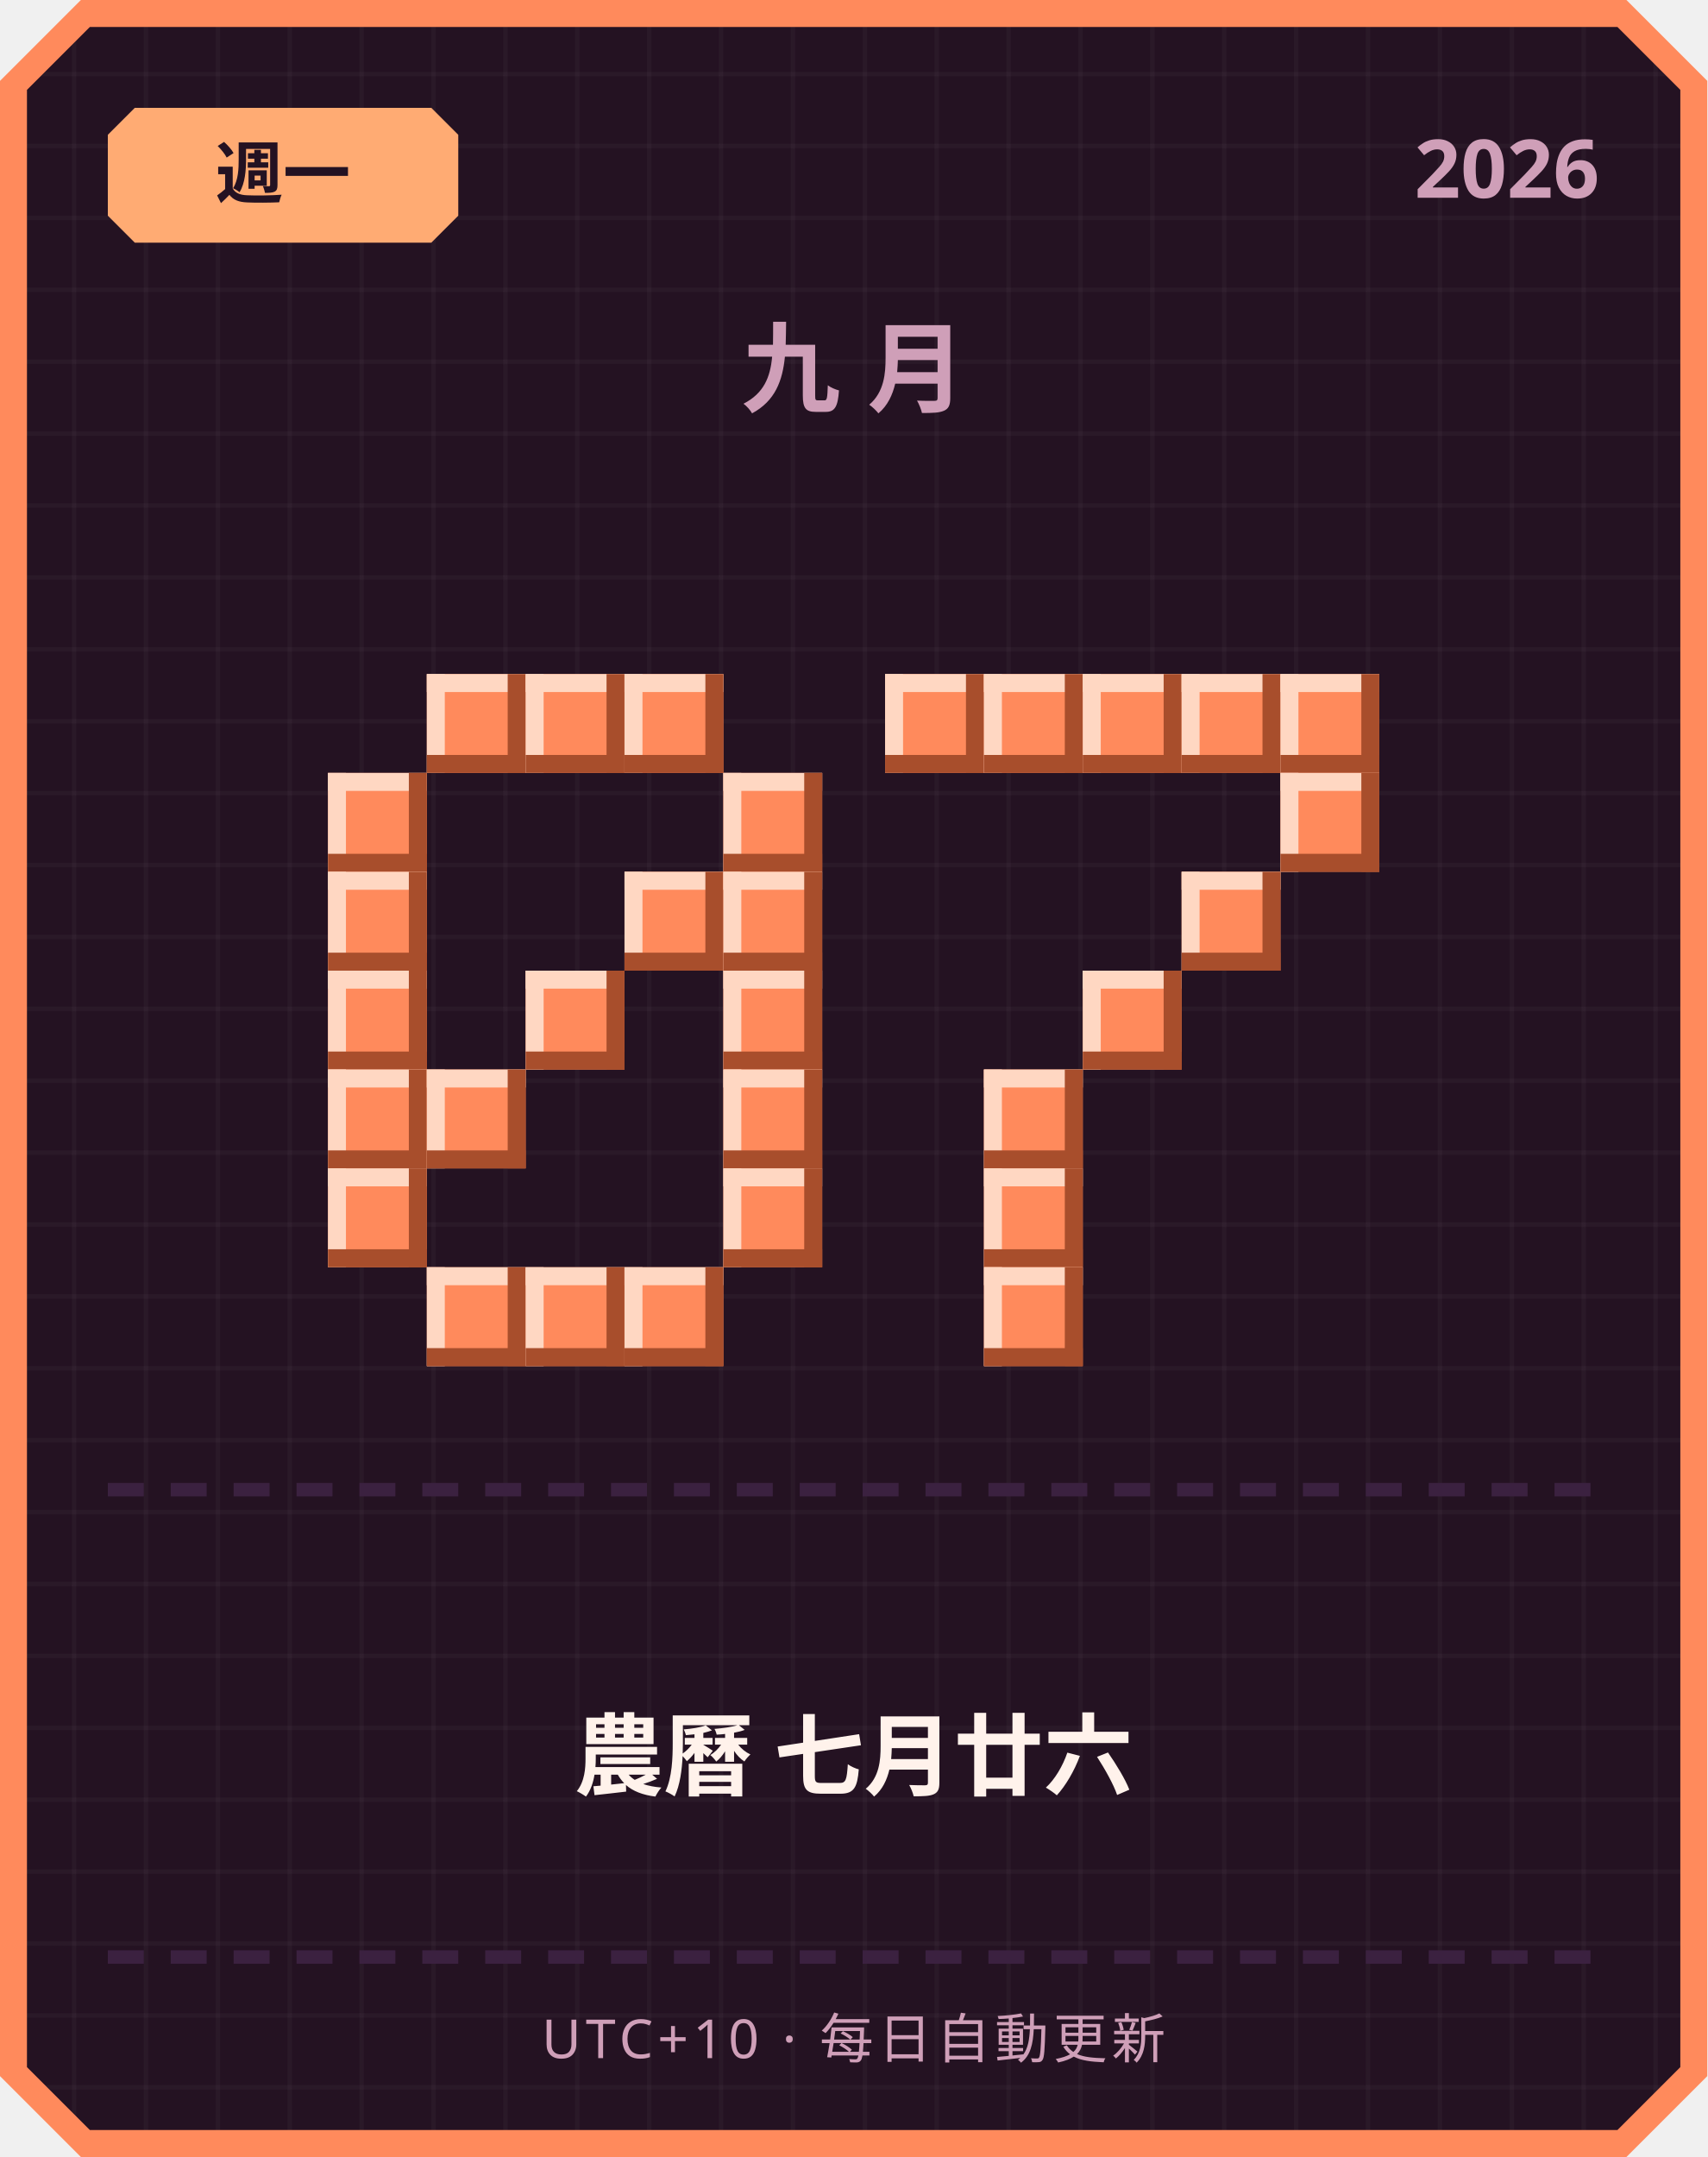
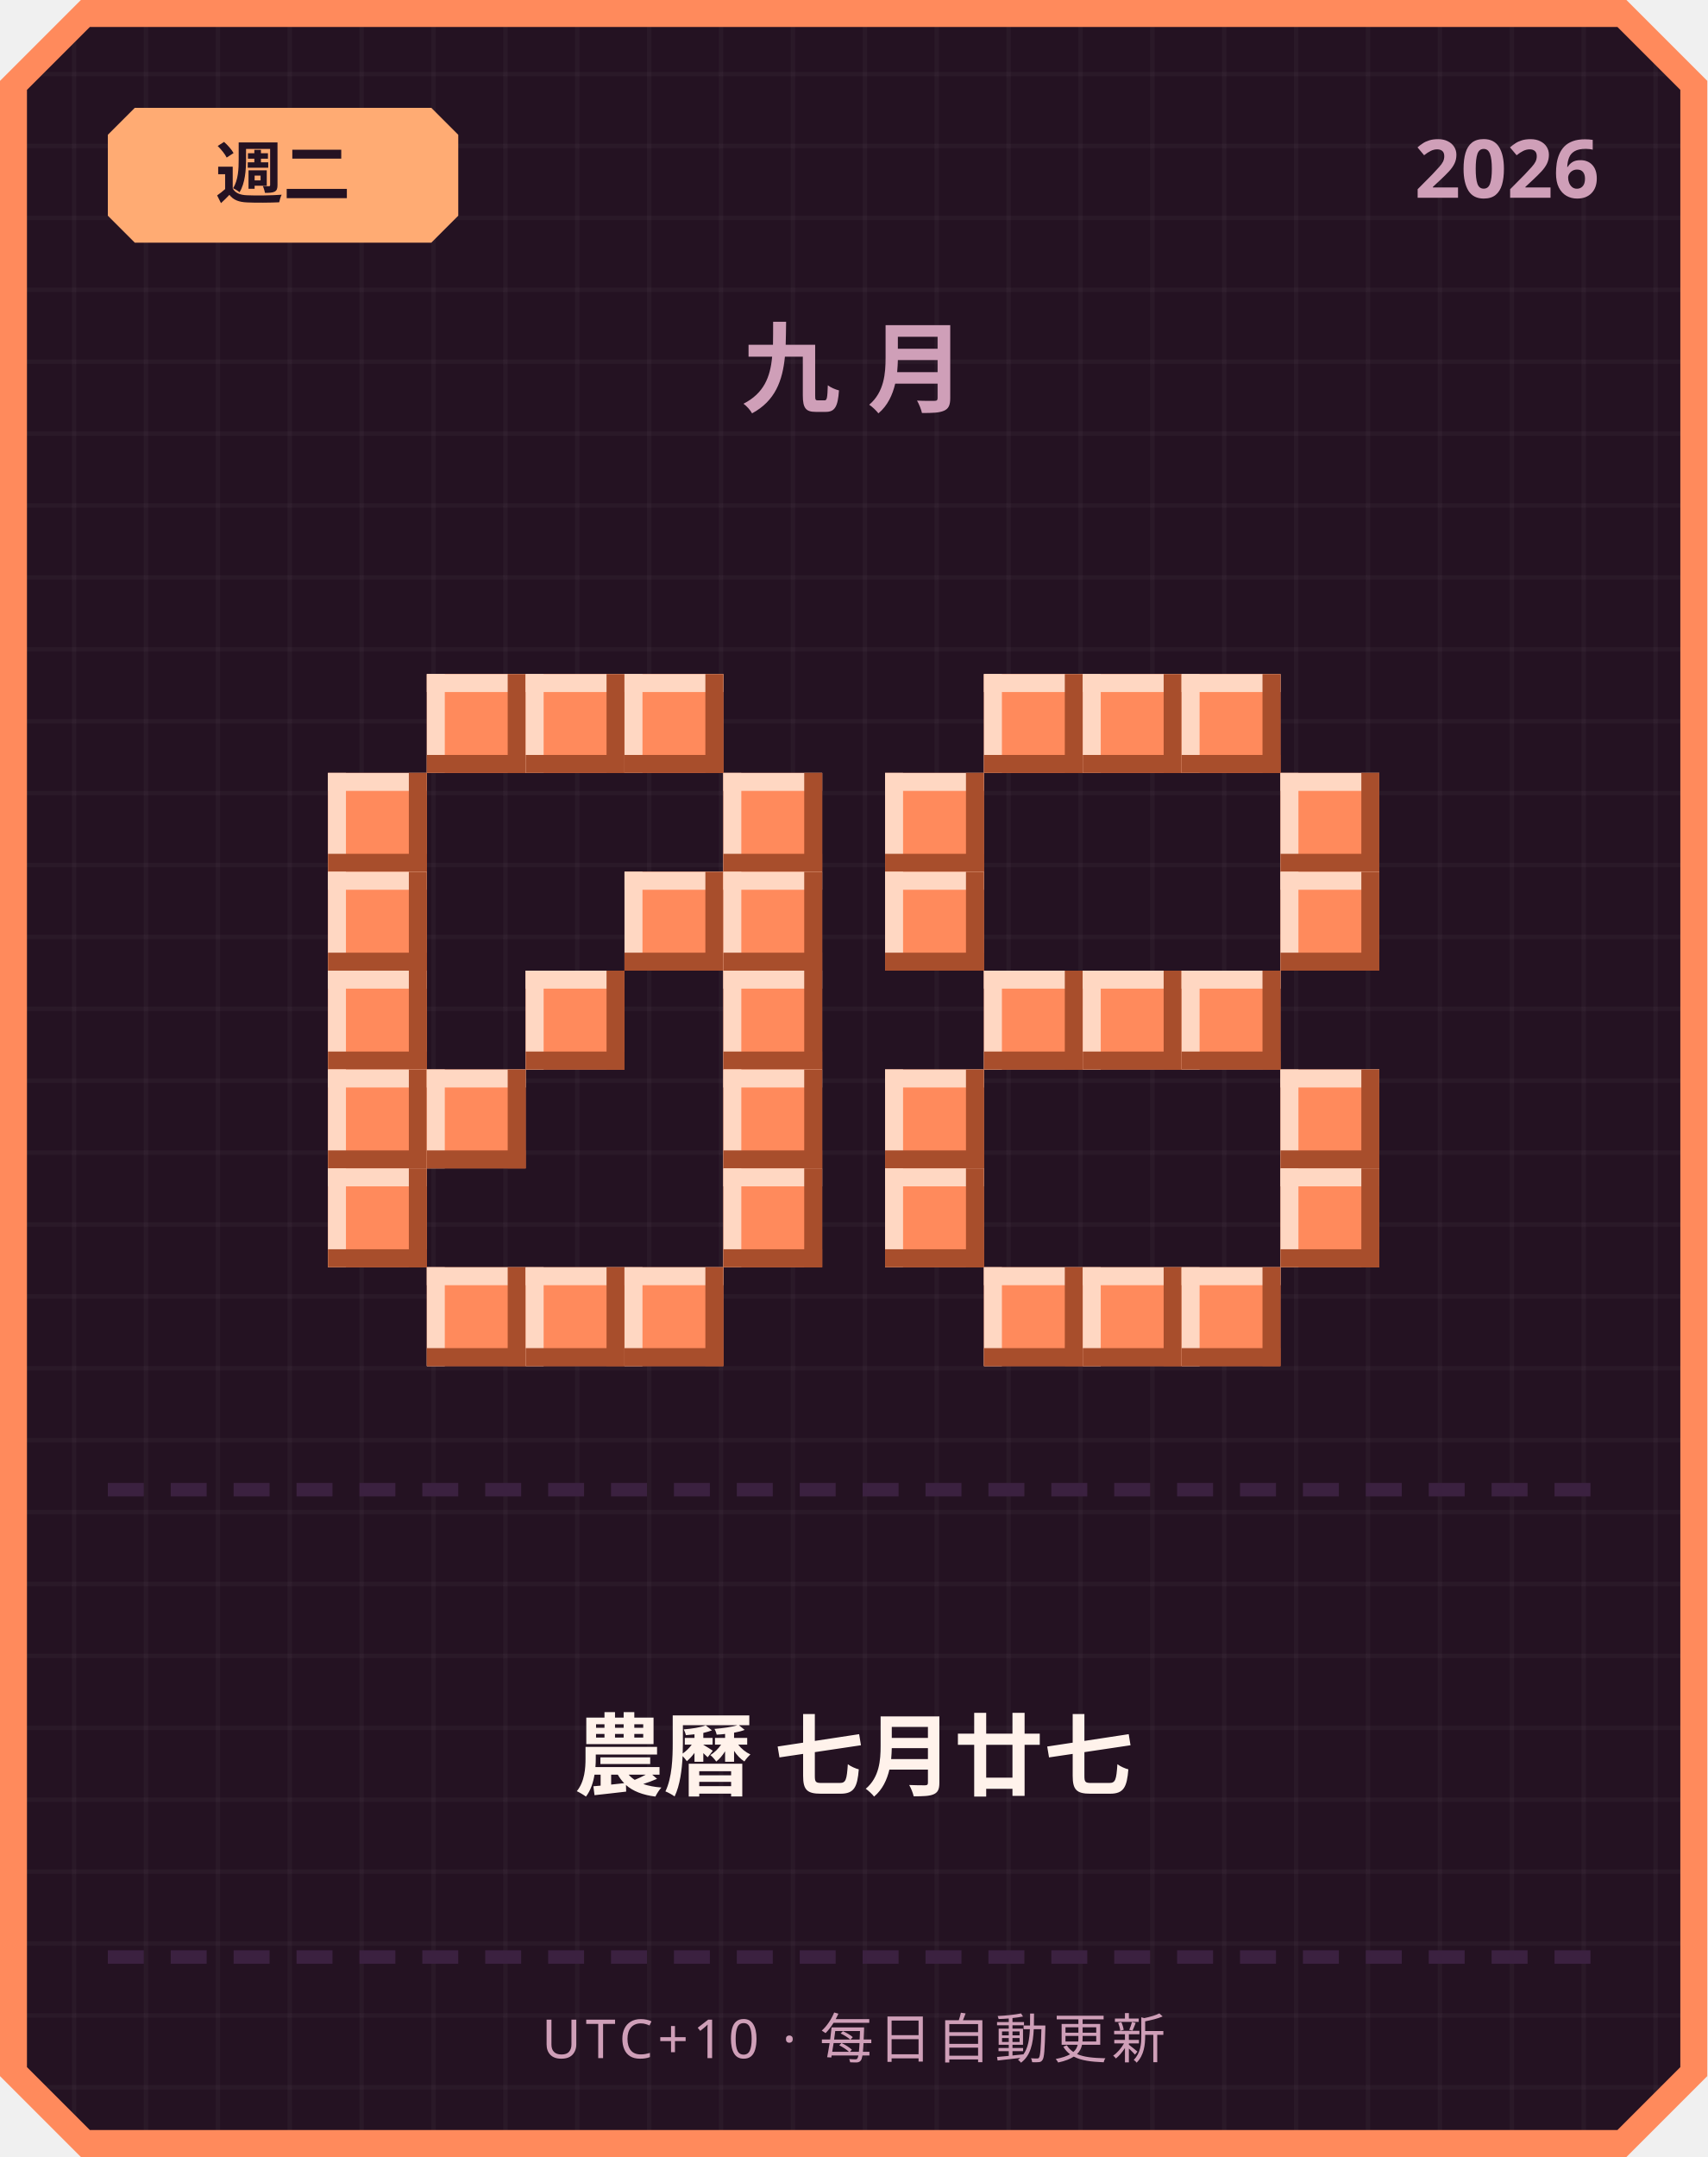
<svg xmlns="http://www.w3.org/2000/svg" width="380" height="480" viewBox="0 0 380 480">
  <defs>
    <pattern id="grid" width="16" height="16" patternUnits="userSpaceOnUse">
      <rect width="16" height="16" fill="#241222" />
      <rect width="1" height="16" fill="#ffffff" opacity="0.03" />
      <rect width="16" height="1" fill="#ffffff" opacity="0.03" />
    </pattern>
  </defs>
  <path d="M 18,0 L 362,0 L 380,18 L 380,462 L 362,480 L 18,480 L 0,462 L 0,18 Z" fill="#ff8a5c" />
  <path d="M 20,6 L 360,6 L 374,20 L 374,460 L 360,474 L 20,474 L 6,460 L 6,20 Z" fill="url(#grid)" />
  <path d="M 30,24 L 96,24 L 102,30 L 102,48 L 96,54 L 30,54 L 24,48 L 24,30 Z" fill="#ffab73" />
-   <text x="63" y="44" text-anchor="middle" font-family="'Segoe UI', sans-serif" font-size="15" font-weight="700" fill="#241222">週一</text>
+   <text x="63" y="44" text-anchor="middle" font-family="'Segoe UI', sans-serif" font-size="15" font-weight="700" fill="#241222">週二</text>
  <text x="356" y="44" text-anchor="end" font-family="'Segoe UI', sans-serif" font-size="18" font-weight="700" fill="#cf9fb8">2026</text>
  <text x="190" y="90" text-anchor="middle" font-family="'Segoe UI', sans-serif" font-size="22" font-weight="700" letter-spacing="6" fill="#cf9fb8">九月</text>
  <rect x="95" y="150" width="22" height="22" fill="#ff8a5c" />
  <rect x="95" y="150" width="22" height="4" fill="#ffd7c2" />
  <rect x="95" y="150" width="4" height="22" fill="#ffd7c2" />
  <rect x="95" y="168" width="22" height="4" fill="#a84e2c" />
  <rect x="113" y="150" width="4" height="22" fill="#a84e2c" />
  <rect x="117" y="150" width="22" height="22" fill="#ff8a5c" />
  <rect x="117" y="150" width="22" height="4" fill="#ffd7c2" />
  <rect x="117" y="150" width="4" height="22" fill="#ffd7c2" />
  <rect x="117" y="168" width="22" height="4" fill="#a84e2c" />
  <rect x="135" y="150" width="4" height="22" fill="#a84e2c" />
  <rect x="139" y="150" width="22" height="22" fill="#ff8a5c" />
  <rect x="139" y="150" width="22" height="4" fill="#ffd7c2" />
  <rect x="139" y="150" width="4" height="22" fill="#ffd7c2" />
  <rect x="139" y="168" width="22" height="4" fill="#a84e2c" />
  <rect x="157" y="150" width="4" height="22" fill="#a84e2c" />
  <rect x="73" y="172" width="22" height="22" fill="#ff8a5c" />
  <rect x="73" y="172" width="22" height="4" fill="#ffd7c2" />
  <rect x="73" y="172" width="4" height="22" fill="#ffd7c2" />
  <rect x="73" y="190" width="22" height="4" fill="#a84e2c" />
  <rect x="91" y="172" width="4" height="22" fill="#a84e2c" />
  <rect x="161" y="172" width="22" height="22" fill="#ff8a5c" />
  <rect x="161" y="172" width="22" height="4" fill="#ffd7c2" />
  <rect x="161" y="172" width="4" height="22" fill="#ffd7c2" />
  <rect x="161" y="190" width="22" height="4" fill="#a84e2c" />
  <rect x="179" y="172" width="4" height="22" fill="#a84e2c" />
  <rect x="73" y="194" width="22" height="22" fill="#ff8a5c" />
  <rect x="73" y="194" width="22" height="4" fill="#ffd7c2" />
  <rect x="73" y="194" width="4" height="22" fill="#ffd7c2" />
  <rect x="73" y="212" width="22" height="4" fill="#a84e2c" />
  <rect x="91" y="194" width="4" height="22" fill="#a84e2c" />
  <rect x="139" y="194" width="22" height="22" fill="#ff8a5c" />
  <rect x="139" y="194" width="22" height="4" fill="#ffd7c2" />
  <rect x="139" y="194" width="4" height="22" fill="#ffd7c2" />
  <rect x="139" y="212" width="22" height="4" fill="#a84e2c" />
  <rect x="157" y="194" width="4" height="22" fill="#a84e2c" />
  <rect x="161" y="194" width="22" height="22" fill="#ff8a5c" />
  <rect x="161" y="194" width="22" height="4" fill="#ffd7c2" />
  <rect x="161" y="194" width="4" height="22" fill="#ffd7c2" />
  <rect x="161" y="212" width="22" height="4" fill="#a84e2c" />
  <rect x="179" y="194" width="4" height="22" fill="#a84e2c" />
  <rect x="73" y="216" width="22" height="22" fill="#ff8a5c" />
  <rect x="73" y="216" width="22" height="4" fill="#ffd7c2" />
  <rect x="73" y="216" width="4" height="22" fill="#ffd7c2" />
  <rect x="73" y="234" width="22" height="4" fill="#a84e2c" />
  <rect x="91" y="216" width="4" height="22" fill="#a84e2c" />
  <rect x="117" y="216" width="22" height="22" fill="#ff8a5c" />
  <rect x="117" y="216" width="22" height="4" fill="#ffd7c2" />
  <rect x="117" y="216" width="4" height="22" fill="#ffd7c2" />
  <rect x="117" y="234" width="22" height="4" fill="#a84e2c" />
  <rect x="135" y="216" width="4" height="22" fill="#a84e2c" />
  <rect x="161" y="216" width="22" height="22" fill="#ff8a5c" />
  <rect x="161" y="216" width="22" height="4" fill="#ffd7c2" />
  <rect x="161" y="216" width="4" height="22" fill="#ffd7c2" />
  <rect x="161" y="234" width="22" height="4" fill="#a84e2c" />
  <rect x="179" y="216" width="4" height="22" fill="#a84e2c" />
  <rect x="73" y="238" width="22" height="22" fill="#ff8a5c" />
  <rect x="73" y="238" width="22" height="4" fill="#ffd7c2" />
  <rect x="73" y="238" width="4" height="22" fill="#ffd7c2" />
  <rect x="73" y="256" width="22" height="4" fill="#a84e2c" />
  <rect x="91" y="238" width="4" height="22" fill="#a84e2c" />
  <rect x="95" y="238" width="22" height="22" fill="#ff8a5c" />
  <rect x="95" y="238" width="22" height="4" fill="#ffd7c2" />
  <rect x="95" y="238" width="4" height="22" fill="#ffd7c2" />
  <rect x="95" y="256" width="22" height="4" fill="#a84e2c" />
  <rect x="113" y="238" width="4" height="22" fill="#a84e2c" />
  <rect x="161" y="238" width="22" height="22" fill="#ff8a5c" />
  <rect x="161" y="238" width="22" height="4" fill="#ffd7c2" />
  <rect x="161" y="238" width="4" height="22" fill="#ffd7c2" />
  <rect x="161" y="256" width="22" height="4" fill="#a84e2c" />
  <rect x="179" y="238" width="4" height="22" fill="#a84e2c" />
  <rect x="73" y="260" width="22" height="22" fill="#ff8a5c" />
  <rect x="73" y="260" width="22" height="4" fill="#ffd7c2" />
  <rect x="73" y="260" width="4" height="22" fill="#ffd7c2" />
  <rect x="73" y="278" width="22" height="4" fill="#a84e2c" />
  <rect x="91" y="260" width="4" height="22" fill="#a84e2c" />
  <rect x="161" y="260" width="22" height="22" fill="#ff8a5c" />
  <rect x="161" y="260" width="22" height="4" fill="#ffd7c2" />
  <rect x="161" y="260" width="4" height="22" fill="#ffd7c2" />
  <rect x="161" y="278" width="22" height="4" fill="#a84e2c" />
  <rect x="179" y="260" width="4" height="22" fill="#a84e2c" />
  <rect x="95" y="282" width="22" height="22" fill="#ff8a5c" />
  <rect x="95" y="282" width="22" height="4" fill="#ffd7c2" />
  <rect x="95" y="282" width="4" height="22" fill="#ffd7c2" />
  <rect x="95" y="300" width="22" height="4" fill="#a84e2c" />
  <rect x="113" y="282" width="4" height="22" fill="#a84e2c" />
  <rect x="117" y="282" width="22" height="22" fill="#ff8a5c" />
  <rect x="117" y="282" width="22" height="4" fill="#ffd7c2" />
  <rect x="117" y="282" width="4" height="22" fill="#ffd7c2" />
  <rect x="117" y="300" width="22" height="4" fill="#a84e2c" />
  <rect x="135" y="282" width="4" height="22" fill="#a84e2c" />
  <rect x="139" y="282" width="22" height="22" fill="#ff8a5c" />
  <rect x="139" y="282" width="22" height="4" fill="#ffd7c2" />
  <rect x="139" y="282" width="4" height="22" fill="#ffd7c2" />
  <rect x="139" y="300" width="22" height="4" fill="#a84e2c" />
  <rect x="157" y="282" width="4" height="22" fill="#a84e2c" />
-   <rect x="197" y="150" width="22" height="22" fill="#ff8a5c" />
-   <rect x="197" y="150" width="22" height="4" fill="#ffd7c2" />
-   <rect x="197" y="150" width="4" height="22" fill="#ffd7c2" />
-   <rect x="197" y="168" width="22" height="4" fill="#a84e2c" />
-   <rect x="215" y="150" width="4" height="22" fill="#a84e2c" />
  <rect x="219" y="150" width="22" height="22" fill="#ff8a5c" />
  <rect x="219" y="150" width="22" height="4" fill="#ffd7c2" />
  <rect x="219" y="150" width="4" height="22" fill="#ffd7c2" />
  <rect x="219" y="168" width="22" height="4" fill="#a84e2c" />
  <rect x="237" y="150" width="4" height="22" fill="#a84e2c" />
  <rect x="241" y="150" width="22" height="22" fill="#ff8a5c" />
  <rect x="241" y="150" width="22" height="4" fill="#ffd7c2" />
  <rect x="241" y="150" width="4" height="22" fill="#ffd7c2" />
  <rect x="241" y="168" width="22" height="4" fill="#a84e2c" />
  <rect x="259" y="150" width="4" height="22" fill="#a84e2c" />
  <rect x="263" y="150" width="22" height="22" fill="#ff8a5c" />
  <rect x="263" y="150" width="22" height="4" fill="#ffd7c2" />
  <rect x="263" y="150" width="4" height="22" fill="#ffd7c2" />
  <rect x="263" y="168" width="22" height="4" fill="#a84e2c" />
  <rect x="281" y="150" width="4" height="22" fill="#a84e2c" />
-   <rect x="285" y="150" width="22" height="22" fill="#ff8a5c" />
-   <rect x="285" y="150" width="22" height="4" fill="#ffd7c2" />
-   <rect x="285" y="150" width="4" height="22" fill="#ffd7c2" />
-   <rect x="285" y="168" width="22" height="4" fill="#a84e2c" />
-   <rect x="303" y="150" width="4" height="22" fill="#a84e2c" />
+   <rect x="197" y="172" width="22" height="22" fill="#ff8a5c" />
+   <rect x="197" y="172" width="22" height="4" fill="#ffd7c2" />
+   <rect x="197" y="172" width="4" height="22" fill="#ffd7c2" />
+   <rect x="197" y="190" width="22" height="4" fill="#a84e2c" />
+   <rect x="215" y="172" width="4" height="22" fill="#a84e2c" />
  <rect x="285" y="172" width="22" height="22" fill="#ff8a5c" />
  <rect x="285" y="172" width="22" height="4" fill="#ffd7c2" />
  <rect x="285" y="172" width="4" height="22" fill="#ffd7c2" />
  <rect x="285" y="190" width="22" height="4" fill="#a84e2c" />
  <rect x="303" y="172" width="4" height="22" fill="#a84e2c" />
-   <rect x="263" y="194" width="22" height="22" fill="#ff8a5c" />
-   <rect x="263" y="194" width="22" height="4" fill="#ffd7c2" />
-   <rect x="263" y="194" width="4" height="22" fill="#ffd7c2" />
-   <rect x="263" y="212" width="22" height="4" fill="#a84e2c" />
-   <rect x="281" y="194" width="4" height="22" fill="#a84e2c" />
+   <rect x="197" y="194" width="22" height="22" fill="#ff8a5c" />
+   <rect x="197" y="194" width="22" height="4" fill="#ffd7c2" />
+   <rect x="197" y="194" width="4" height="22" fill="#ffd7c2" />
+   <rect x="197" y="212" width="22" height="4" fill="#a84e2c" />
+   <rect x="215" y="194" width="4" height="22" fill="#a84e2c" />
+   <rect x="285" y="194" width="22" height="22" fill="#ff8a5c" />
+   <rect x="285" y="194" width="22" height="4" fill="#ffd7c2" />
+   <rect x="285" y="194" width="4" height="22" fill="#ffd7c2" />
+   <rect x="285" y="212" width="22" height="4" fill="#a84e2c" />
+   <rect x="303" y="194" width="4" height="22" fill="#a84e2c" />
+   <rect x="219" y="216" width="22" height="22" fill="#ff8a5c" />
+   <rect x="219" y="216" width="22" height="4" fill="#ffd7c2" />
+   <rect x="219" y="216" width="4" height="22" fill="#ffd7c2" />
+   <rect x="219" y="234" width="22" height="4" fill="#a84e2c" />
+   <rect x="237" y="216" width="4" height="22" fill="#a84e2c" />
  <rect x="241" y="216" width="22" height="22" fill="#ff8a5c" />
  <rect x="241" y="216" width="22" height="4" fill="#ffd7c2" />
  <rect x="241" y="216" width="4" height="22" fill="#ffd7c2" />
  <rect x="241" y="234" width="22" height="4" fill="#a84e2c" />
  <rect x="259" y="216" width="4" height="22" fill="#a84e2c" />
-   <rect x="219" y="238" width="22" height="22" fill="#ff8a5c" />
-   <rect x="219" y="238" width="22" height="4" fill="#ffd7c2" />
-   <rect x="219" y="238" width="4" height="22" fill="#ffd7c2" />
-   <rect x="219" y="256" width="22" height="4" fill="#a84e2c" />
-   <rect x="237" y="238" width="4" height="22" fill="#a84e2c" />
-   <rect x="219" y="260" width="22" height="22" fill="#ff8a5c" />
-   <rect x="219" y="260" width="22" height="4" fill="#ffd7c2" />
-   <rect x="219" y="260" width="4" height="22" fill="#ffd7c2" />
-   <rect x="219" y="278" width="22" height="4" fill="#a84e2c" />
-   <rect x="237" y="260" width="4" height="22" fill="#a84e2c" />
+   <rect x="263" y="216" width="22" height="22" fill="#ff8a5c" />
+   <rect x="263" y="216" width="22" height="4" fill="#ffd7c2" />
+   <rect x="263" y="216" width="4" height="22" fill="#ffd7c2" />
+   <rect x="263" y="234" width="22" height="4" fill="#a84e2c" />
+   <rect x="281" y="216" width="4" height="22" fill="#a84e2c" />
+   <rect x="197" y="238" width="22" height="22" fill="#ff8a5c" />
+   <rect x="197" y="238" width="22" height="4" fill="#ffd7c2" />
+   <rect x="197" y="238" width="4" height="22" fill="#ffd7c2" />
+   <rect x="197" y="256" width="22" height="4" fill="#a84e2c" />
+   <rect x="215" y="238" width="4" height="22" fill="#a84e2c" />
+   <rect x="285" y="238" width="22" height="22" fill="#ff8a5c" />
+   <rect x="285" y="238" width="22" height="4" fill="#ffd7c2" />
+   <rect x="285" y="238" width="4" height="22" fill="#ffd7c2" />
+   <rect x="285" y="256" width="22" height="4" fill="#a84e2c" />
+   <rect x="303" y="238" width="4" height="22" fill="#a84e2c" />
+   <rect x="197" y="260" width="22" height="22" fill="#ff8a5c" />
+   <rect x="197" y="260" width="22" height="4" fill="#ffd7c2" />
+   <rect x="197" y="260" width="4" height="22" fill="#ffd7c2" />
+   <rect x="197" y="278" width="22" height="4" fill="#a84e2c" />
+   <rect x="215" y="260" width="4" height="22" fill="#a84e2c" />
+   <rect x="285" y="260" width="22" height="22" fill="#ff8a5c" />
+   <rect x="285" y="260" width="22" height="4" fill="#ffd7c2" />
+   <rect x="285" y="260" width="4" height="22" fill="#ffd7c2" />
+   <rect x="285" y="278" width="22" height="4" fill="#a84e2c" />
+   <rect x="303" y="260" width="4" height="22" fill="#a84e2c" />
  <rect x="219" y="282" width="22" height="22" fill="#ff8a5c" />
  <rect x="219" y="282" width="22" height="4" fill="#ffd7c2" />
  <rect x="219" y="282" width="4" height="22" fill="#ffd7c2" />
  <rect x="219" y="300" width="22" height="4" fill="#a84e2c" />
  <rect x="237" y="282" width="4" height="22" fill="#a84e2c" />
+   <rect x="241" y="282" width="22" height="22" fill="#ff8a5c" />
+   <rect x="241" y="282" width="22" height="4" fill="#ffd7c2" />
+   <rect x="241" y="282" width="4" height="22" fill="#ffd7c2" />
+   <rect x="241" y="300" width="22" height="4" fill="#a84e2c" />
+   <rect x="259" y="282" width="4" height="22" fill="#a84e2c" />
+   <rect x="263" y="282" width="22" height="22" fill="#ff8a5c" />
+   <rect x="263" y="282" width="22" height="4" fill="#ffd7c2" />
+   <rect x="263" y="282" width="4" height="22" fill="#ffd7c2" />
+   <rect x="263" y="300" width="22" height="4" fill="#a84e2c" />
+   <rect x="281" y="282" width="4" height="22" fill="#a84e2c" />
  <rect x="24" y="330" width="8" height="3" fill="#3b2140" />
  <rect x="38" y="330" width="8" height="3" fill="#3b2140" />
  <rect x="52" y="330" width="8" height="3" fill="#3b2140" />
  <rect x="66" y="330" width="8" height="3" fill="#3b2140" />
  <rect x="80" y="330" width="8" height="3" fill="#3b2140" />
  <rect x="94" y="330" width="8" height="3" fill="#3b2140" />
  <rect x="108" y="330" width="8" height="3" fill="#3b2140" />
  <rect x="122" y="330" width="8" height="3" fill="#3b2140" />
  <rect x="136" y="330" width="8" height="3" fill="#3b2140" />
  <rect x="150" y="330" width="8" height="3" fill="#3b2140" />
  <rect x="164" y="330" width="8" height="3" fill="#3b2140" />
  <rect x="178" y="330" width="8" height="3" fill="#3b2140" />
  <rect x="192" y="330" width="8" height="3" fill="#3b2140" />
  <rect x="206" y="330" width="8" height="3" fill="#3b2140" />
  <rect x="220" y="330" width="8" height="3" fill="#3b2140" />
  <rect x="234" y="330" width="8" height="3" fill="#3b2140" />
  <rect x="248" y="330" width="8" height="3" fill="#3b2140" />
  <rect x="262" y="330" width="8" height="3" fill="#3b2140" />
  <rect x="276" y="330" width="8" height="3" fill="#3b2140" />
  <rect x="290" y="330" width="8" height="3" fill="#3b2140" />
  <rect x="304" y="330" width="8" height="3" fill="#3b2140" />
  <rect x="318" y="330" width="8" height="3" fill="#3b2140" />
  <rect x="332" y="330" width="8" height="3" fill="#3b2140" />
  <rect x="346" y="330" width="8" height="3" fill="#3b2140" />
-   <text x="190" y="398" text-anchor="middle" font-family="'Segoe UI', 'Microsoft JhengHei', sans-serif" font-size="20" font-weight="700" fill="#fff2eb">農曆 七月廿六</text>
+   <text x="190" y="398" text-anchor="middle" font-family="'Segoe UI', 'Microsoft JhengHei', sans-serif" font-size="20" font-weight="700" fill="#fff2eb">農曆 七月廿七</text>
  <rect x="24" y="434" width="8" height="3" fill="#3b2140" />
  <rect x="38" y="434" width="8" height="3" fill="#3b2140" />
  <rect x="52" y="434" width="8" height="3" fill="#3b2140" />
  <rect x="66" y="434" width="8" height="3" fill="#3b2140" />
  <rect x="80" y="434" width="8" height="3" fill="#3b2140" />
  <rect x="94" y="434" width="8" height="3" fill="#3b2140" />
  <rect x="108" y="434" width="8" height="3" fill="#3b2140" />
  <rect x="122" y="434" width="8" height="3" fill="#3b2140" />
  <rect x="136" y="434" width="8" height="3" fill="#3b2140" />
  <rect x="150" y="434" width="8" height="3" fill="#3b2140" />
  <rect x="164" y="434" width="8" height="3" fill="#3b2140" />
  <rect x="178" y="434" width="8" height="3" fill="#3b2140" />
  <rect x="192" y="434" width="8" height="3" fill="#3b2140" />
  <rect x="206" y="434" width="8" height="3" fill="#3b2140" />
  <rect x="220" y="434" width="8" height="3" fill="#3b2140" />
  <rect x="234" y="434" width="8" height="3" fill="#3b2140" />
  <rect x="248" y="434" width="8" height="3" fill="#3b2140" />
  <rect x="262" y="434" width="8" height="3" fill="#3b2140" />
  <rect x="276" y="434" width="8" height="3" fill="#3b2140" />
  <rect x="290" y="434" width="8" height="3" fill="#3b2140" />
  <rect x="304" y="434" width="8" height="3" fill="#3b2140" />
  <rect x="318" y="434" width="8" height="3" fill="#3b2140" />
  <rect x="332" y="434" width="8" height="3" fill="#3b2140" />
  <rect x="346" y="434" width="8" height="3" fill="#3b2140" />
  <text x="190" y="458" text-anchor="middle" font-family="'Segoe UI', sans-serif" font-size="12" letter-spacing="1" fill="#cf9fb8">UTC+10 · 每日自動更新</text>
</svg>
